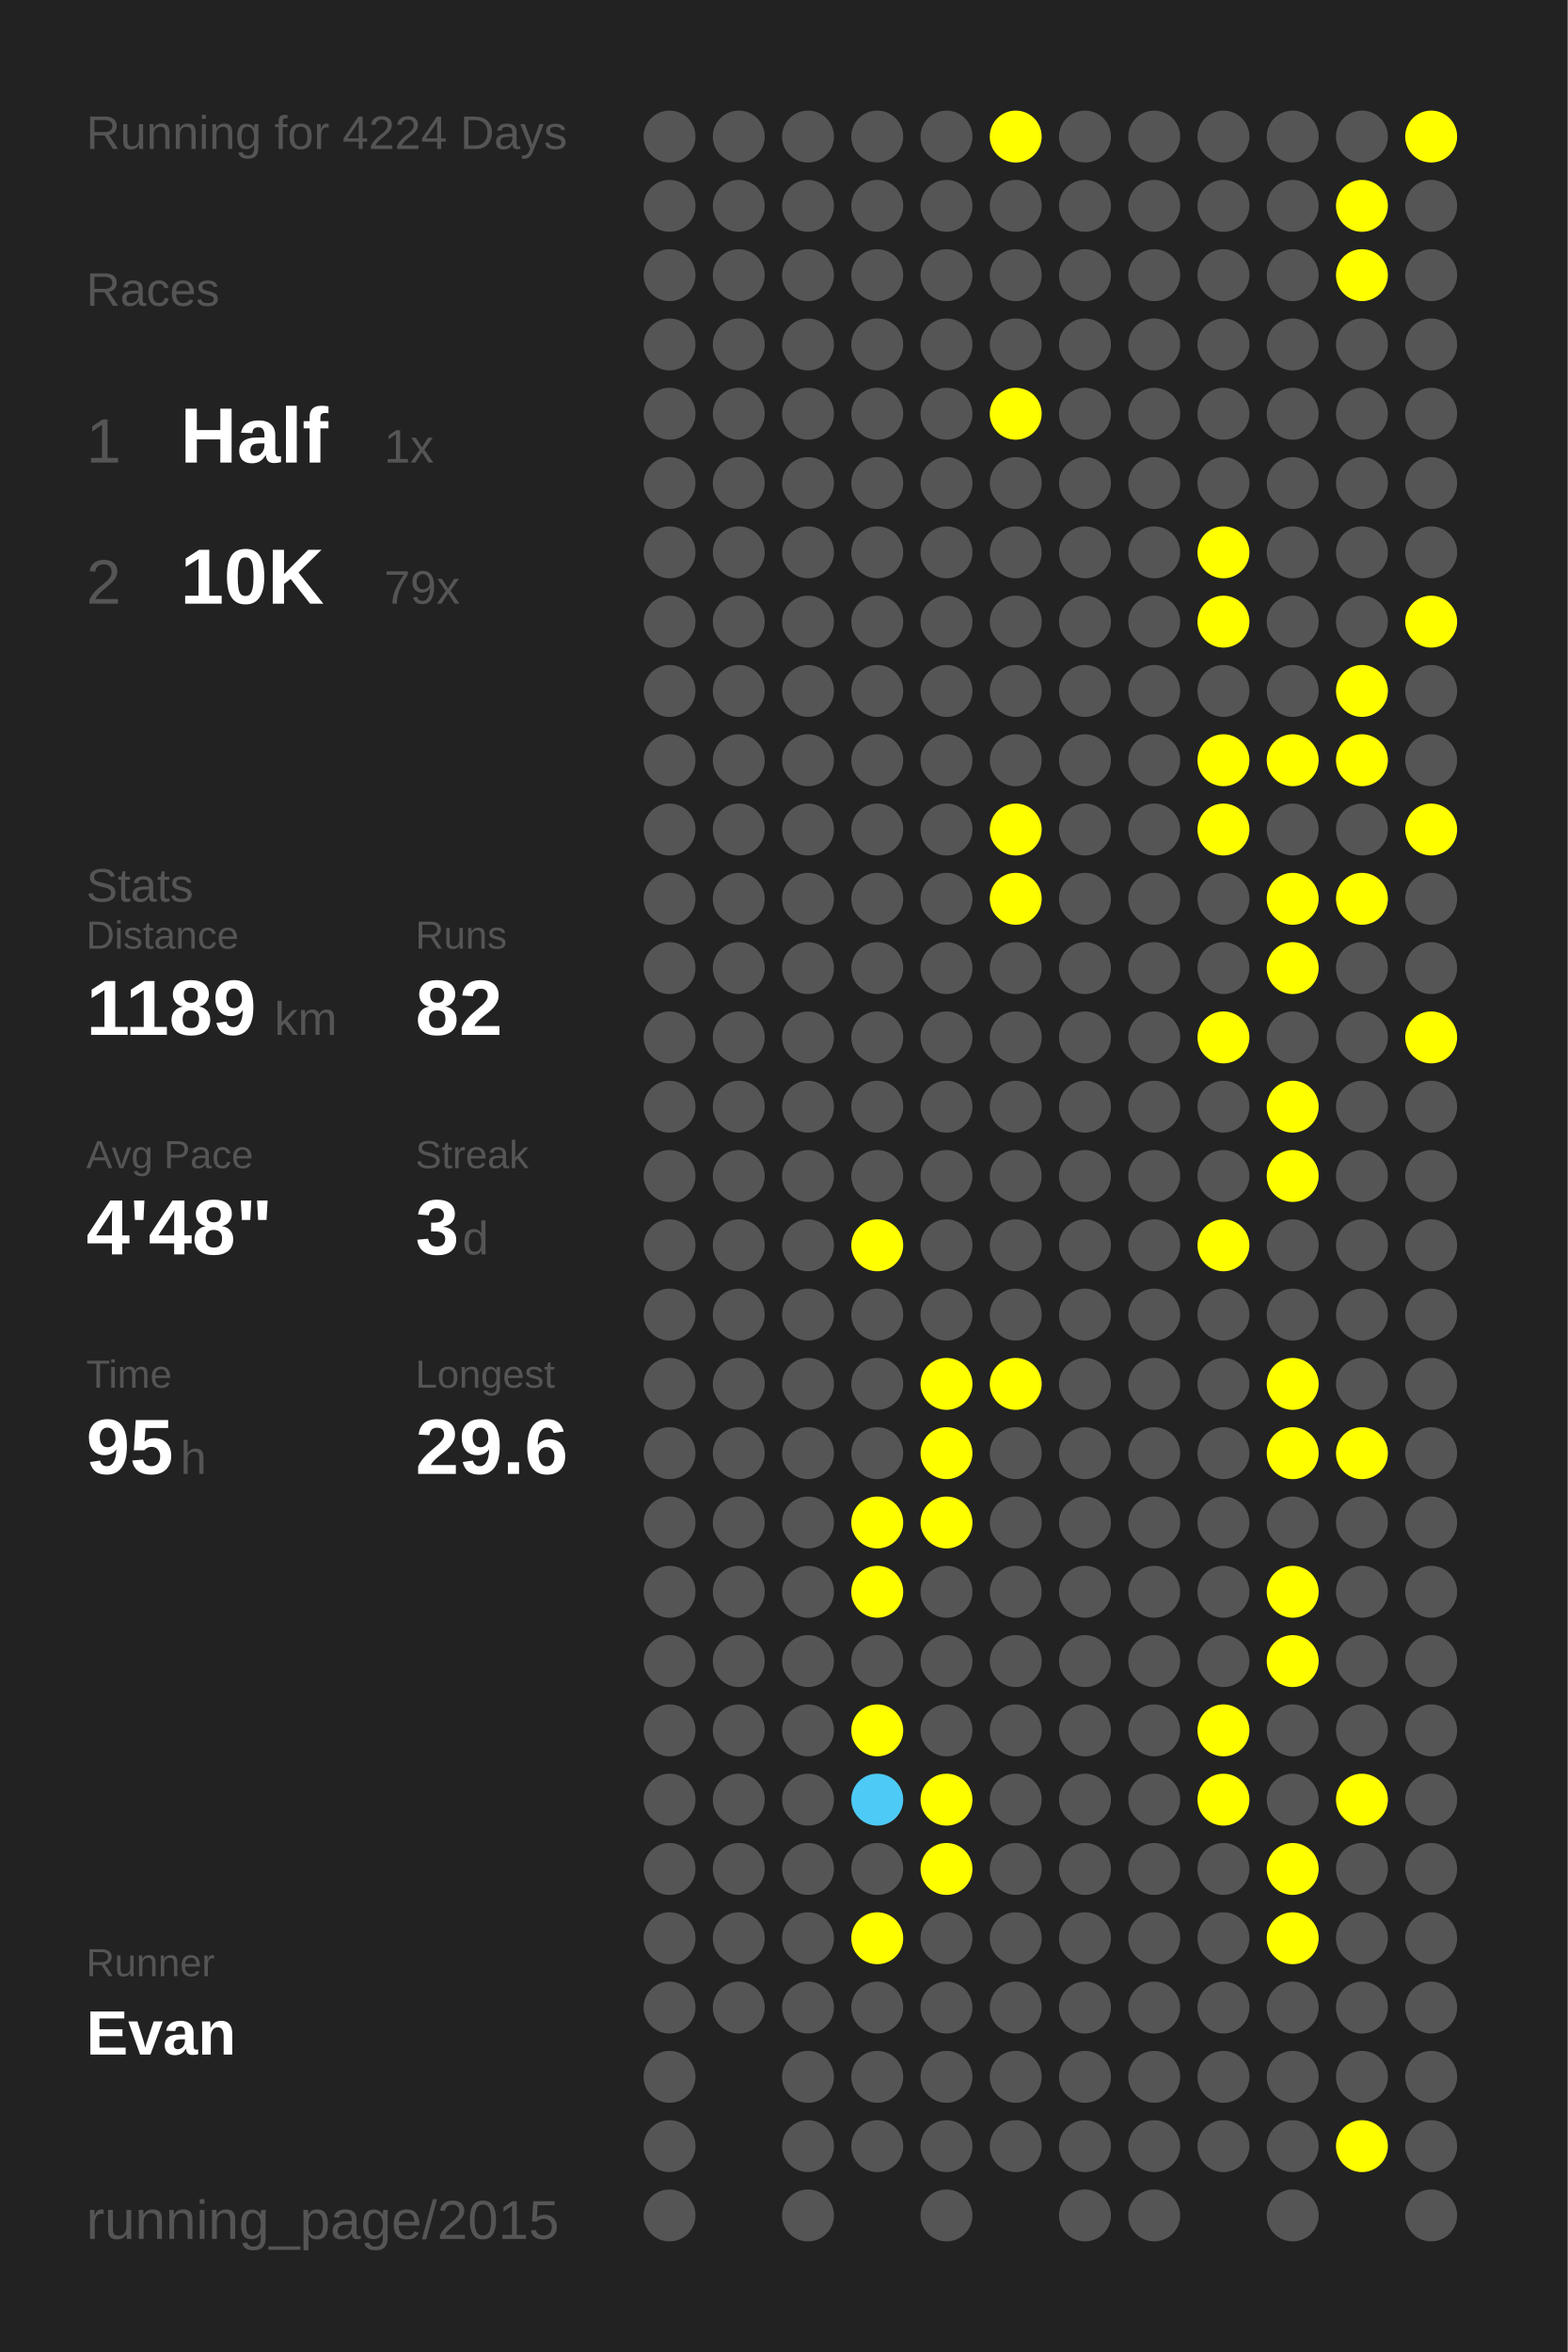
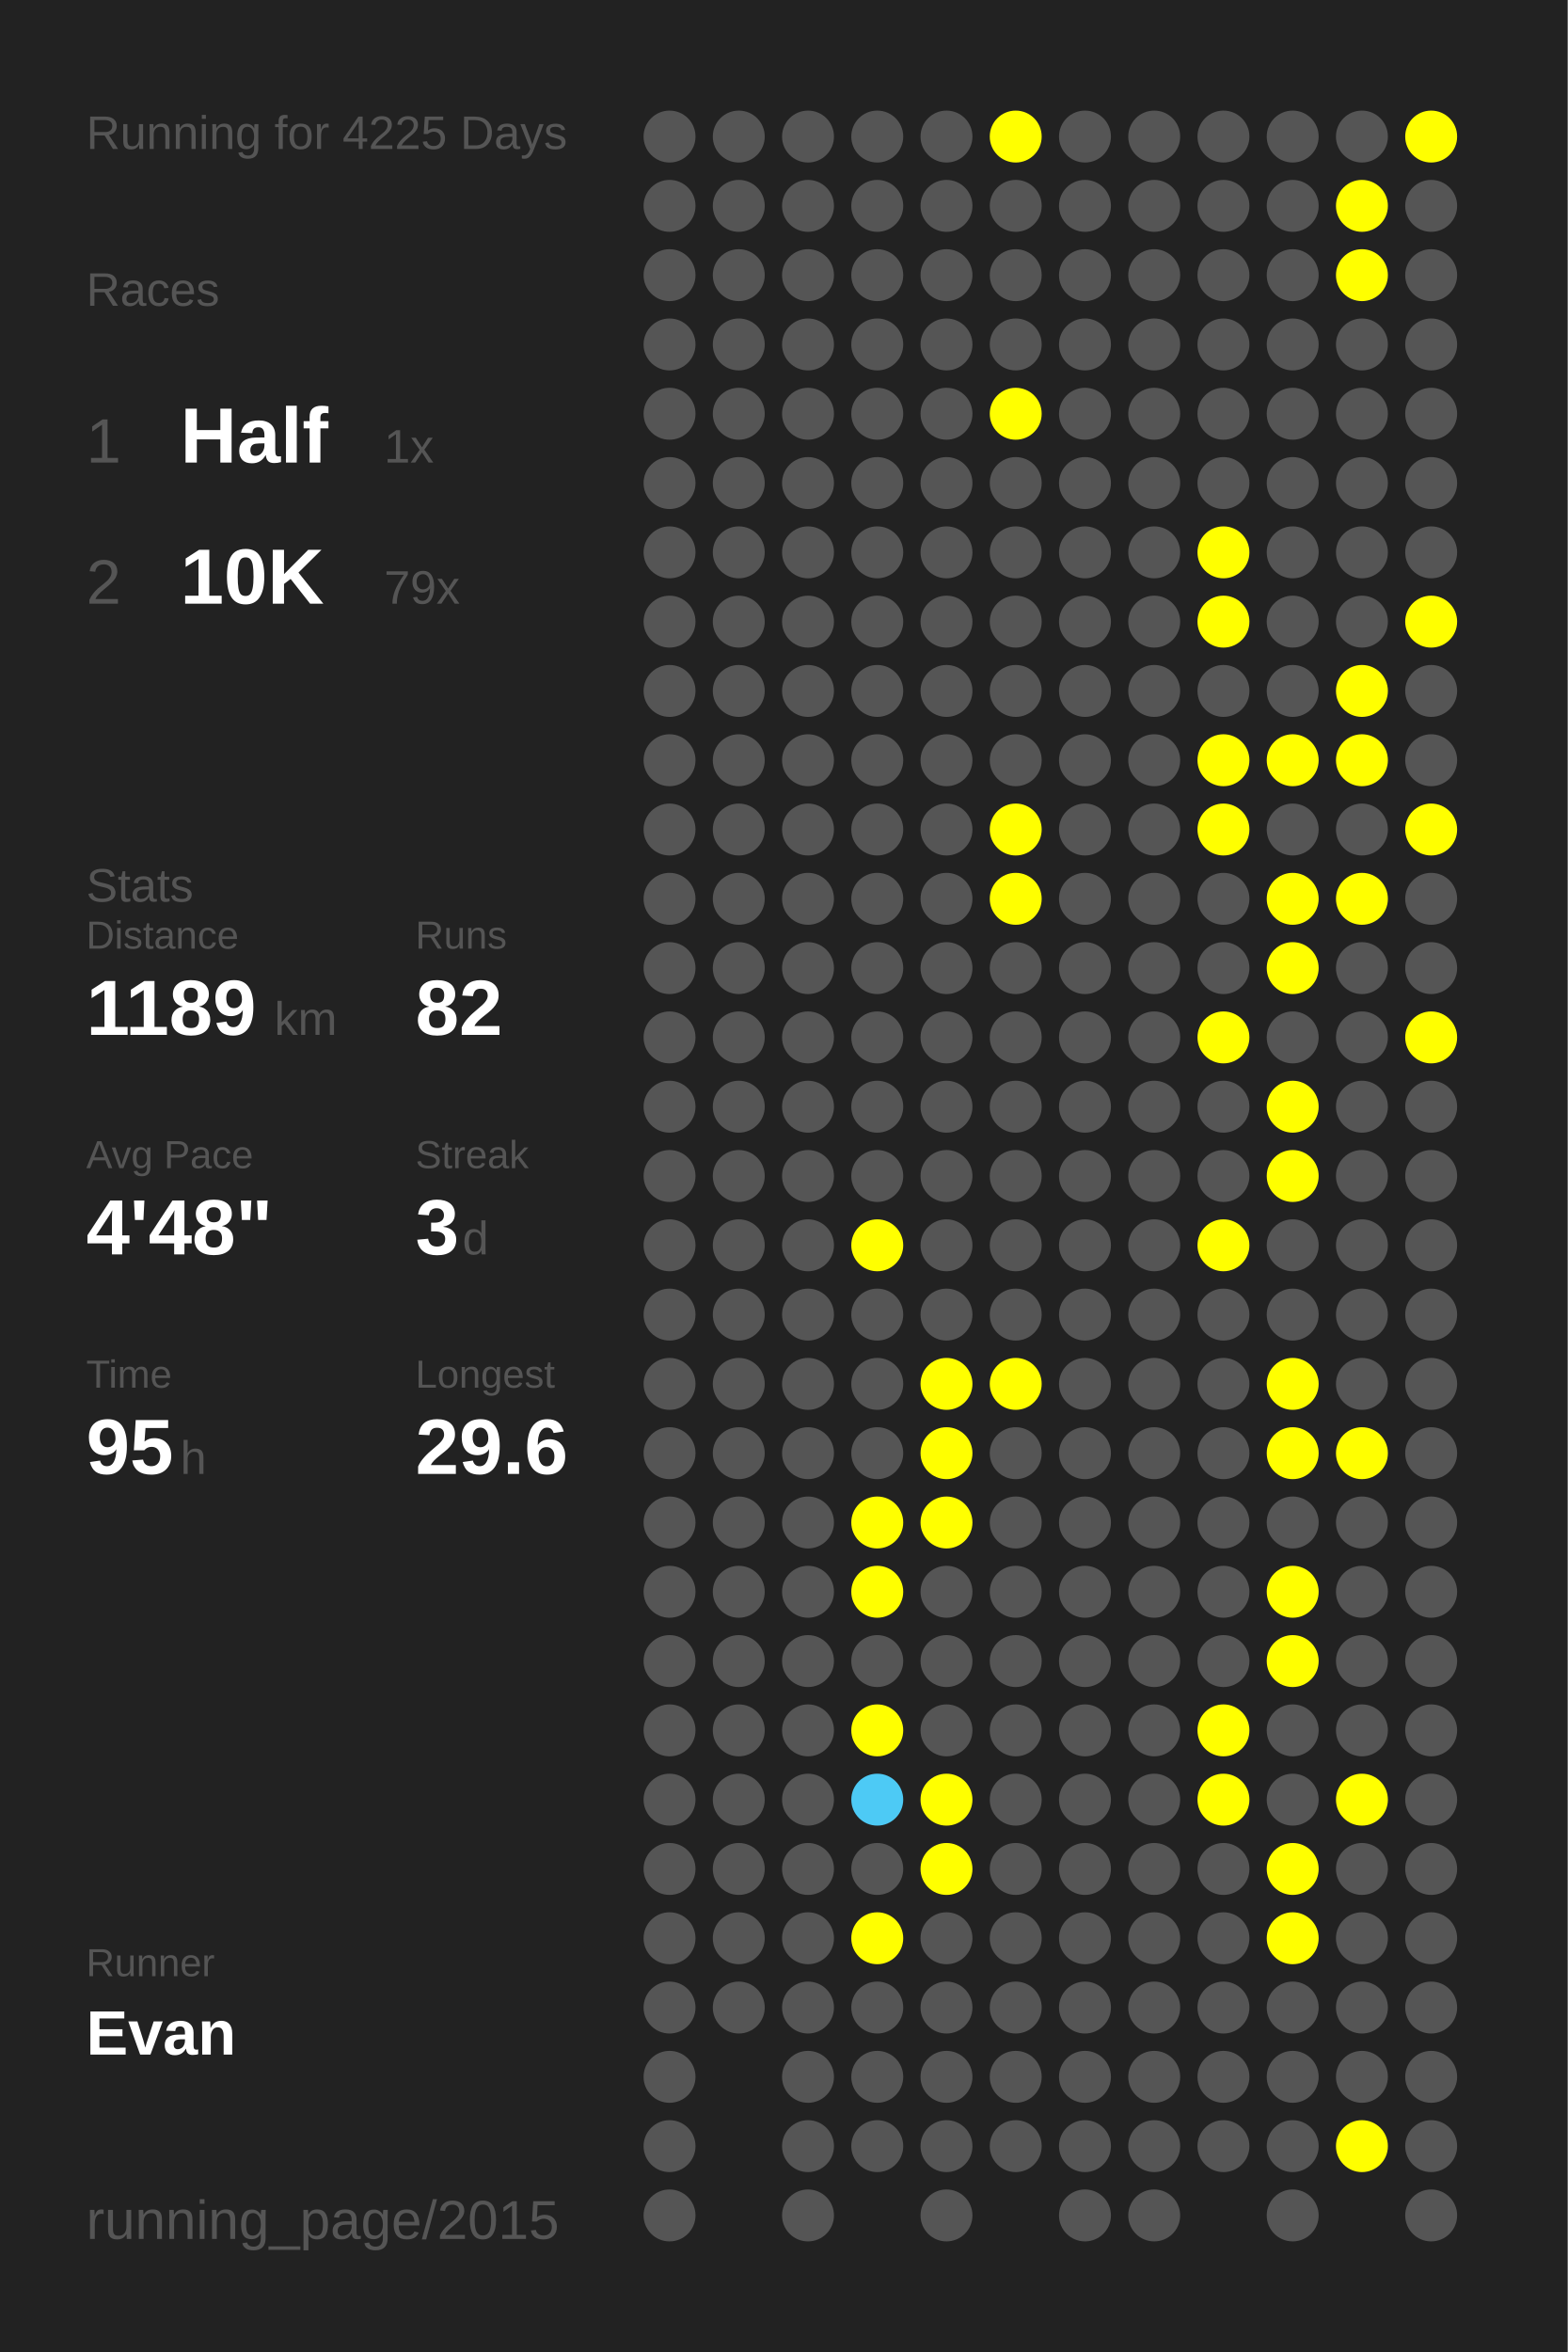
<svg xmlns="http://www.w3.org/2000/svg" baseProfile="full" height="300mm" version="1.1" viewBox="0,0,200,300" width="200mm">
  <defs />
  <rect fill="#222222" height="300" width="200" x="0" y="0" />
-   <text fill="#555555" style="font-size:6px; font-family:Arial;" x="11" y="19">Running for 4224 Days</text>
+   <text fill="#555555" style="font-size:6px; font-family:Arial;" x="11" y="19">Running for 4225 Days</text>
  <text fill="#555555" style="font-size:6px; font-family:Arial;" x="11" y="39">Races</text>
  <text fill="#555555" style="font-size:8px; font-family:Arial;" x="11" y="59">1</text>
  <text fill="#FFFFFF" style="font-size:10px; font-family:Arial; font-weight:bold;" x="23" y="59">Half</text>
  <text fill="#555555" style="font-size:6px; font-family:Arial;" x="49" y="59">1x</text>
  <text fill="#555555" style="font-size:8px; font-family:Arial;" x="11" y="77">2</text>
  <text fill="#FFFFFF" style="font-size:10px; font-family:Arial; font-weight:bold;" x="23" y="77">10K</text>
  <text fill="#555555" style="font-size:6px; font-family:Arial;" x="49" y="77">79x</text>
  <text fill="#555555" style="font-size:6px; font-family:Arial;" x="11" y="115">Stats</text>
  <text fill="#555555" style="font-size:5px; font-family:Arial;" x="11" y="121">Distance</text>
  <text fill="#FFFFFF" style="font-size:10px; font-family:Arial; font-weight:bold;" x="11" y="132">1189</text>
  <text fill="#555555" style="font-size:6px; font-family:Arial;" x="35" y="132">km</text>
  <text fill="#555555" style="font-size:5px; font-family:Arial;" x="53" y="121">Runs</text>
  <text fill="#FFFFFF" style="font-size:10px; font-family:Arial; font-weight:bold;" x="53" y="132">82</text>
  <text fill="#555555" style="font-size:5px; font-family:Arial;" x="11" y="149">Avg Pace</text>
  <text fill="#FFFFFF" style="font-size:10px; font-family:Arial; font-weight:bold;" x="11" y="160">4'48"</text>
  <text fill="#555555" style="font-size:5px; font-family:Arial;" x="53" y="149">Streak</text>
  <text fill="#FFFFFF" style="font-size:10px; font-family:Arial; font-weight:bold;" x="53" y="160">3</text>
  <text fill="#555555" style="font-size:6px; font-family:Arial;" x="59" y="160">d</text>
  <text fill="#555555" style="font-size:5px; font-family:Arial;" x="11" y="177">Time</text>
  <text fill="#FFFFFF" style="font-size:10px; font-family:Arial; font-weight:bold;" x="11" y="188">95</text>
  <text fill="#555555" style="font-size:6px; font-family:Arial;" x="23" y="188">h</text>
  <text fill="#555555" style="font-size:5px; font-family:Arial;" x="53" y="177">Longest</text>
  <text fill="#FFFFFF" style="font-size:10px; font-family:Arial; font-weight:bold;" x="53" y="188">29.6</text>
  <text fill="#555555" style="font-size:5px; font-family:Arial;" x="11" y="252.065">Runner</text>
  <text fill="#FFFFFF" style="font-size:8px; font-family:Arial; font-weight:bold;" x="11" y="262.065">Evan</text>
  <text fill="#555555" style="font-size:7px; font-family:Arial;" x="11" y="285.581">running_page/2015</text>
  <circle cx="85.417" cy="17.419" fill="#555555" r="3.312" />
  <circle cx="85.417" cy="26.258" fill="#555555" r="3.312" />
  <circle cx="85.417" cy="35.097" fill="#555555" r="3.312" />
  <circle cx="85.417" cy="43.935" fill="#555555" r="3.312" />
  <circle cx="85.417" cy="52.774" fill="#555555" r="3.312" />
  <circle cx="85.417" cy="61.613" fill="#555555" r="3.312" />
  <circle cx="85.417" cy="70.452" fill="#555555" r="3.312" />
  <circle cx="85.417" cy="79.29" fill="#555555" r="3.312" />
  <circle cx="85.417" cy="88.129" fill="#555555" r="3.312" />
  <circle cx="85.417" cy="96.968" fill="#555555" r="3.312" />
  <circle cx="85.417" cy="105.806" fill="#555555" r="3.312" />
  <circle cx="85.417" cy="114.645" fill="#555555" r="3.312" />
  <circle cx="85.417" cy="123.484" fill="#555555" r="3.312" />
  <circle cx="85.417" cy="132.323" fill="#555555" r="3.312" />
  <circle cx="85.417" cy="141.161" fill="#555555" r="3.312" />
  <circle cx="85.417" cy="150" fill="#555555" r="3.312" />
  <circle cx="85.417" cy="158.839" fill="#555555" r="3.312" />
  <circle cx="85.417" cy="167.677" fill="#555555" r="3.312" />
  <circle cx="85.417" cy="176.516" fill="#555555" r="3.312" />
  <circle cx="85.417" cy="185.355" fill="#555555" r="3.312" />
  <circle cx="85.417" cy="194.194" fill="#555555" r="3.312" />
  <circle cx="85.417" cy="203.032" fill="#555555" r="3.312" />
  <circle cx="85.417" cy="211.871" fill="#555555" r="3.312" />
  <circle cx="85.417" cy="220.71" fill="#555555" r="3.312" />
  <circle cx="85.417" cy="229.548" fill="#555555" r="3.312" />
  <circle cx="85.417" cy="238.387" fill="#555555" r="3.312" />
  <circle cx="85.417" cy="247.226" fill="#555555" r="3.312" />
  <circle cx="85.417" cy="256.065" fill="#555555" r="3.312" />
  <circle cx="85.417" cy="264.903" fill="#555555" r="3.312" />
  <circle cx="85.417" cy="273.742" fill="#555555" r="3.312" />
  <circle cx="85.417" cy="282.581" fill="#555555" r="3.312" />
  <circle cx="94.25" cy="17.419" fill="#555555" r="3.312" />
  <circle cx="94.25" cy="26.258" fill="#555555" r="3.312" />
  <circle cx="94.25" cy="35.097" fill="#555555" r="3.312" />
  <circle cx="94.25" cy="43.935" fill="#555555" r="3.312" />
  <circle cx="94.25" cy="52.774" fill="#555555" r="3.312" />
  <circle cx="94.25" cy="61.613" fill="#555555" r="3.312" />
  <circle cx="94.25" cy="70.452" fill="#555555" r="3.312" />
  <circle cx="94.25" cy="79.29" fill="#555555" r="3.312" />
  <circle cx="94.25" cy="88.129" fill="#555555" r="3.312" />
  <circle cx="94.25" cy="96.968" fill="#555555" r="3.312" />
  <circle cx="94.25" cy="105.806" fill="#555555" r="3.312" />
  <circle cx="94.25" cy="114.645" fill="#555555" r="3.312" />
  <circle cx="94.25" cy="123.484" fill="#555555" r="3.312" />
  <circle cx="94.25" cy="132.323" fill="#555555" r="3.312" />
  <circle cx="94.25" cy="141.161" fill="#555555" r="3.312" />
  <circle cx="94.25" cy="150" fill="#555555" r="3.312" />
  <circle cx="94.25" cy="158.839" fill="#555555" r="3.312" />
  <circle cx="94.25" cy="167.677" fill="#555555" r="3.312" />
  <circle cx="94.25" cy="176.516" fill="#555555" r="3.312" />
  <circle cx="94.25" cy="185.355" fill="#555555" r="3.312" />
  <circle cx="94.25" cy="194.194" fill="#555555" r="3.312" />
  <circle cx="94.25" cy="203.032" fill="#555555" r="3.312" />
  <circle cx="94.25" cy="211.871" fill="#555555" r="3.312" />
  <circle cx="94.25" cy="220.71" fill="#555555" r="3.312" />
  <circle cx="94.25" cy="229.548" fill="#555555" r="3.312" />
  <circle cx="94.25" cy="238.387" fill="#555555" r="3.312" />
  <circle cx="94.25" cy="247.226" fill="#555555" r="3.312" />
  <circle cx="94.25" cy="256.065" fill="#555555" r="3.312" />
  <circle cx="103.083" cy="17.419" fill="#555555" r="3.312" />
  <circle cx="103.083" cy="26.258" fill="#555555" r="3.312" />
  <circle cx="103.083" cy="35.097" fill="#555555" r="3.312" />
  <circle cx="103.083" cy="43.935" fill="#555555" r="3.312" />
  <circle cx="103.083" cy="52.774" fill="#555555" r="3.312" />
  <circle cx="103.083" cy="61.613" fill="#555555" r="3.312" />
  <circle cx="103.083" cy="70.452" fill="#555555" r="3.312" />
  <circle cx="103.083" cy="79.29" fill="#555555" r="3.312" />
  <circle cx="103.083" cy="88.129" fill="#555555" r="3.312" />
  <circle cx="103.083" cy="96.968" fill="#555555" r="3.312" />
  <circle cx="103.083" cy="105.806" fill="#555555" r="3.312" />
  <circle cx="103.083" cy="114.645" fill="#555555" r="3.312" />
  <circle cx="103.083" cy="123.484" fill="#555555" r="3.312" />
  <circle cx="103.083" cy="132.323" fill="#555555" r="3.312" />
  <circle cx="103.083" cy="141.161" fill="#555555" r="3.312" />
  <circle cx="103.083" cy="150" fill="#555555" r="3.312" />
  <circle cx="103.083" cy="158.839" fill="#555555" r="3.312" />
  <circle cx="103.083" cy="167.677" fill="#555555" r="3.312" />
  <circle cx="103.083" cy="176.516" fill="#555555" r="3.312" />
  <circle cx="103.083" cy="185.355" fill="#555555" r="3.312" />
  <circle cx="103.083" cy="194.194" fill="#555555" r="3.312" />
  <circle cx="103.083" cy="203.032" fill="#555555" r="3.312" />
  <circle cx="103.083" cy="211.871" fill="#555555" r="3.312" />
  <circle cx="103.083" cy="220.71" fill="#555555" r="3.312" />
  <circle cx="103.083" cy="229.548" fill="#555555" r="3.312" />
  <circle cx="103.083" cy="238.387" fill="#555555" r="3.312" />
  <circle cx="103.083" cy="247.226" fill="#555555" r="3.312" />
  <circle cx="103.083" cy="256.065" fill="#555555" r="3.312" />
  <circle cx="103.083" cy="264.903" fill="#555555" r="3.312" />
  <circle cx="103.083" cy="273.742" fill="#555555" r="3.312" />
  <circle cx="103.083" cy="282.581" fill="#555555" r="3.312" />
  <circle cx="111.917" cy="17.419" fill="#555555" r="3.312" />
  <circle cx="111.917" cy="26.258" fill="#555555" r="3.312" />
  <circle cx="111.917" cy="35.097" fill="#555555" r="3.312" />
  <circle cx="111.917" cy="43.935" fill="#555555" r="3.312" />
  <circle cx="111.917" cy="52.774" fill="#555555" r="3.312" />
  <circle cx="111.917" cy="61.613" fill="#555555" r="3.312" />
  <circle cx="111.917" cy="70.452" fill="#555555" r="3.312" />
  <circle cx="111.917" cy="79.29" fill="#555555" r="3.312" />
  <circle cx="111.917" cy="88.129" fill="#555555" r="3.312" />
  <circle cx="111.917" cy="96.968" fill="#555555" r="3.312" />
  <circle cx="111.917" cy="105.806" fill="#555555" r="3.312" />
  <circle cx="111.917" cy="114.645" fill="#555555" r="3.312" />
  <circle cx="111.917" cy="123.484" fill="#555555" r="3.312" />
  <circle cx="111.917" cy="132.323" fill="#555555" r="3.312" />
  <circle cx="111.917" cy="141.161" fill="#555555" r="3.312" />
  <circle cx="111.917" cy="150" fill="#555555" r="3.312" />
  <circle cx="111.917" cy="158.839" fill="#FFFF00" r="3.312" />
  <circle cx="111.917" cy="167.677" fill="#555555" r="3.312" />
  <circle cx="111.917" cy="176.516" fill="#555555" r="3.312" />
  <circle cx="111.917" cy="185.355" fill="#555555" r="3.312" />
  <circle cx="111.917" cy="194.194" fill="#FFFF00" r="3.312" />
  <circle cx="111.917" cy="203.032" fill="#FFFF00" r="3.312" />
  <circle cx="111.917" cy="211.871" fill="#555555" r="3.312" />
  <circle cx="111.917" cy="220.71" fill="#FFFF00" r="3.312" />
  <circle cx="111.917" cy="229.548" fill="#4dcaf5" r="3.312" />
  <circle cx="111.917" cy="238.387" fill="#555555" r="3.312" />
  <circle cx="111.917" cy="247.226" fill="#FFFF00" r="3.312" />
  <circle cx="111.917" cy="256.065" fill="#555555" r="3.312" />
  <circle cx="111.917" cy="264.903" fill="#555555" r="3.312" />
  <circle cx="111.917" cy="273.742" fill="#555555" r="3.312" />
  <circle cx="120.75" cy="17.419" fill="#555555" r="3.312" />
  <circle cx="120.75" cy="26.258" fill="#555555" r="3.312" />
  <circle cx="120.75" cy="35.097" fill="#555555" r="3.312" />
  <circle cx="120.75" cy="43.935" fill="#555555" r="3.312" />
  <circle cx="120.75" cy="52.774" fill="#555555" r="3.312" />
  <circle cx="120.75" cy="61.613" fill="#555555" r="3.312" />
  <circle cx="120.75" cy="70.452" fill="#555555" r="3.312" />
  <circle cx="120.75" cy="79.29" fill="#555555" r="3.312" />
  <circle cx="120.75" cy="88.129" fill="#555555" r="3.312" />
  <circle cx="120.75" cy="96.968" fill="#555555" r="3.312" />
  <circle cx="120.75" cy="105.806" fill="#555555" r="3.312" />
  <circle cx="120.75" cy="114.645" fill="#555555" r="3.312" />
  <circle cx="120.75" cy="123.484" fill="#555555" r="3.312" />
  <circle cx="120.75" cy="132.323" fill="#555555" r="3.312" />
  <circle cx="120.75" cy="141.161" fill="#555555" r="3.312" />
  <circle cx="120.75" cy="150" fill="#555555" r="3.312" />
  <circle cx="120.75" cy="158.839" fill="#555555" r="3.312" />
  <circle cx="120.75" cy="167.677" fill="#555555" r="3.312" />
  <circle cx="120.75" cy="176.516" fill="#FFFF00" r="3.312" />
  <circle cx="120.75" cy="185.355" fill="#FFFF00" r="3.312" />
  <circle cx="120.75" cy="194.194" fill="#FFFF00" r="3.312" />
  <circle cx="120.75" cy="203.032" fill="#555555" r="3.312" />
  <circle cx="120.75" cy="211.871" fill="#555555" r="3.312" />
  <circle cx="120.75" cy="220.71" fill="#555555" r="3.312" />
  <circle cx="120.75" cy="229.548" fill="#FFFF00" r="3.312" />
  <circle cx="120.75" cy="238.387" fill="#FFFF00" r="3.312" />
  <circle cx="120.75" cy="247.226" fill="#555555" r="3.312" />
  <circle cx="120.75" cy="256.065" fill="#555555" r="3.312" />
  <circle cx="120.75" cy="264.903" fill="#555555" r="3.312" />
  <circle cx="120.75" cy="273.742" fill="#555555" r="3.312" />
  <circle cx="120.75" cy="282.581" fill="#555555" r="3.312" />
  <circle cx="129.583" cy="17.419" fill="#FFFF00" r="3.312" />
  <circle cx="129.583" cy="26.258" fill="#555555" r="3.312" />
  <circle cx="129.583" cy="35.097" fill="#555555" r="3.312" />
  <circle cx="129.583" cy="43.935" fill="#555555" r="3.312" />
  <circle cx="129.583" cy="52.774" fill="#FFFF00" r="3.312" />
  <circle cx="129.583" cy="61.613" fill="#555555" r="3.312" />
  <circle cx="129.583" cy="70.452" fill="#555555" r="3.312" />
  <circle cx="129.583" cy="79.29" fill="#555555" r="3.312" />
  <circle cx="129.583" cy="88.129" fill="#555555" r="3.312" />
  <circle cx="129.583" cy="96.968" fill="#555555" r="3.312" />
  <circle cx="129.583" cy="105.806" fill="#FFFF00" r="3.312" />
  <circle cx="129.583" cy="114.645" fill="#FFFF00" r="3.312" />
  <circle cx="129.583" cy="123.484" fill="#555555" r="3.312" />
  <circle cx="129.583" cy="132.323" fill="#555555" r="3.312" />
  <circle cx="129.583" cy="141.161" fill="#555555" r="3.312" />
  <circle cx="129.583" cy="150" fill="#555555" r="3.312" />
  <circle cx="129.583" cy="158.839" fill="#555555" r="3.312" />
  <circle cx="129.583" cy="167.677" fill="#555555" r="3.312" />
  <circle cx="129.583" cy="176.516" fill="#FFFF00" r="3.312" />
  <circle cx="129.583" cy="185.355" fill="#555555" r="3.312" />
  <circle cx="129.583" cy="194.194" fill="#555555" r="3.312" />
  <circle cx="129.583" cy="203.032" fill="#555555" r="3.312" />
  <circle cx="129.583" cy="211.871" fill="#555555" r="3.312" />
  <circle cx="129.583" cy="220.71" fill="#555555" r="3.312" />
  <circle cx="129.583" cy="229.548" fill="#555555" r="3.312" />
  <circle cx="129.583" cy="238.387" fill="#555555" r="3.312" />
  <circle cx="129.583" cy="247.226" fill="#555555" r="3.312" />
  <circle cx="129.583" cy="256.065" fill="#555555" r="3.312" />
  <circle cx="129.583" cy="264.903" fill="#555555" r="3.312" />
  <circle cx="129.583" cy="273.742" fill="#555555" r="3.312" />
  <circle cx="138.417" cy="17.419" fill="#555555" r="3.312" />
  <circle cx="138.417" cy="26.258" fill="#555555" r="3.312" />
  <circle cx="138.417" cy="35.097" fill="#555555" r="3.312" />
  <circle cx="138.417" cy="43.935" fill="#555555" r="3.312" />
  <circle cx="138.417" cy="52.774" fill="#555555" r="3.312" />
  <circle cx="138.417" cy="61.613" fill="#555555" r="3.312" />
  <circle cx="138.417" cy="70.452" fill="#555555" r="3.312" />
  <circle cx="138.417" cy="79.29" fill="#555555" r="3.312" />
  <circle cx="138.417" cy="88.129" fill="#555555" r="3.312" />
  <circle cx="138.417" cy="96.968" fill="#555555" r="3.312" />
  <circle cx="138.417" cy="105.806" fill="#555555" r="3.312" />
  <circle cx="138.417" cy="114.645" fill="#555555" r="3.312" />
  <circle cx="138.417" cy="123.484" fill="#555555" r="3.312" />
  <circle cx="138.417" cy="132.323" fill="#555555" r="3.312" />
  <circle cx="138.417" cy="141.161" fill="#555555" r="3.312" />
  <circle cx="138.417" cy="150" fill="#555555" r="3.312" />
  <circle cx="138.417" cy="158.839" fill="#555555" r="3.312" />
  <circle cx="138.417" cy="167.677" fill="#555555" r="3.312" />
  <circle cx="138.417" cy="176.516" fill="#555555" r="3.312" />
  <circle cx="138.417" cy="185.355" fill="#555555" r="3.312" />
  <circle cx="138.417" cy="194.194" fill="#555555" r="3.312" />
  <circle cx="138.417" cy="203.032" fill="#555555" r="3.312" />
  <circle cx="138.417" cy="211.871" fill="#555555" r="3.312" />
  <circle cx="138.417" cy="220.71" fill="#555555" r="3.312" />
  <circle cx="138.417" cy="229.548" fill="#555555" r="3.312" />
  <circle cx="138.417" cy="238.387" fill="#555555" r="3.312" />
  <circle cx="138.417" cy="247.226" fill="#555555" r="3.312" />
  <circle cx="138.417" cy="256.065" fill="#555555" r="3.312" />
  <circle cx="138.417" cy="264.903" fill="#555555" r="3.312" />
  <circle cx="138.417" cy="273.742" fill="#555555" r="3.312" />
  <circle cx="138.417" cy="282.581" fill="#555555" r="3.312" />
  <circle cx="147.25" cy="17.419" fill="#555555" r="3.312" />
  <circle cx="147.25" cy="26.258" fill="#555555" r="3.312" />
  <circle cx="147.25" cy="35.097" fill="#555555" r="3.312" />
  <circle cx="147.25" cy="43.935" fill="#555555" r="3.312" />
  <circle cx="147.25" cy="52.774" fill="#555555" r="3.312" />
  <circle cx="147.25" cy="61.613" fill="#555555" r="3.312" />
  <circle cx="147.25" cy="70.452" fill="#555555" r="3.312" />
  <circle cx="147.25" cy="79.29" fill="#555555" r="3.312" />
  <circle cx="147.25" cy="88.129" fill="#555555" r="3.312" />
  <circle cx="147.25" cy="96.968" fill="#555555" r="3.312" />
  <circle cx="147.25" cy="105.806" fill="#555555" r="3.312" />
  <circle cx="147.25" cy="114.645" fill="#555555" r="3.312" />
  <circle cx="147.25" cy="123.484" fill="#555555" r="3.312" />
  <circle cx="147.25" cy="132.323" fill="#555555" r="3.312" />
  <circle cx="147.25" cy="141.161" fill="#555555" r="3.312" />
  <circle cx="147.25" cy="150" fill="#555555" r="3.312" />
  <circle cx="147.25" cy="158.839" fill="#555555" r="3.312" />
  <circle cx="147.25" cy="167.677" fill="#555555" r="3.312" />
  <circle cx="147.25" cy="176.516" fill="#555555" r="3.312" />
  <circle cx="147.25" cy="185.355" fill="#555555" r="3.312" />
  <circle cx="147.25" cy="194.194" fill="#555555" r="3.312" />
  <circle cx="147.25" cy="203.032" fill="#555555" r="3.312" />
  <circle cx="147.25" cy="211.871" fill="#555555" r="3.312" />
  <circle cx="147.25" cy="220.71" fill="#555555" r="3.312" />
  <circle cx="147.25" cy="229.548" fill="#555555" r="3.312" />
  <circle cx="147.25" cy="238.387" fill="#555555" r="3.312" />
  <circle cx="147.25" cy="247.226" fill="#555555" r="3.312" />
  <circle cx="147.25" cy="256.065" fill="#555555" r="3.312" />
  <circle cx="147.25" cy="264.903" fill="#555555" r="3.312" />
  <circle cx="147.25" cy="273.742" fill="#555555" r="3.312" />
  <circle cx="147.25" cy="282.581" fill="#555555" r="3.312" />
  <circle cx="156.083" cy="17.419" fill="#555555" r="3.312" />
  <circle cx="156.083" cy="26.258" fill="#555555" r="3.312" />
  <circle cx="156.083" cy="35.097" fill="#555555" r="3.312" />
  <circle cx="156.083" cy="43.935" fill="#555555" r="3.312" />
  <circle cx="156.083" cy="52.774" fill="#555555" r="3.312" />
  <circle cx="156.083" cy="61.613" fill="#555555" r="3.312" />
  <circle cx="156.083" cy="70.452" fill="#FFFF00" r="3.312" />
  <circle cx="156.083" cy="79.29" fill="#FFFF00" r="3.312" />
  <circle cx="156.083" cy="88.129" fill="#555555" r="3.312" />
  <circle cx="156.083" cy="96.968" fill="#FFFF00" r="3.312" />
  <circle cx="156.083" cy="105.806" fill="#FFFF00" r="3.312" />
  <circle cx="156.083" cy="114.645" fill="#555555" r="3.312" />
  <circle cx="156.083" cy="123.484" fill="#555555" r="3.312" />
  <circle cx="156.083" cy="132.323" fill="#FFFF00" r="3.312" />
  <circle cx="156.083" cy="141.161" fill="#555555" r="3.312" />
  <circle cx="156.083" cy="150" fill="#555555" r="3.312" />
  <circle cx="156.083" cy="158.839" fill="#FFFF00" r="3.312" />
  <circle cx="156.083" cy="167.677" fill="#555555" r="3.312" />
  <circle cx="156.083" cy="176.516" fill="#555555" r="3.312" />
  <circle cx="156.083" cy="185.355" fill="#555555" r="3.312" />
  <circle cx="156.083" cy="194.194" fill="#555555" r="3.312" />
  <circle cx="156.083" cy="203.032" fill="#555555" r="3.312" />
  <circle cx="156.083" cy="211.871" fill="#555555" r="3.312" />
  <circle cx="156.083" cy="220.71" fill="#FFFF00" r="3.312" />
  <circle cx="156.083" cy="229.548" fill="#FFFF00" r="3.312" />
  <circle cx="156.083" cy="238.387" fill="#555555" r="3.312" />
  <circle cx="156.083" cy="247.226" fill="#555555" r="3.312" />
  <circle cx="156.083" cy="256.065" fill="#555555" r="3.312" />
  <circle cx="156.083" cy="264.903" fill="#555555" r="3.312" />
  <circle cx="156.083" cy="273.742" fill="#555555" r="3.312" />
  <circle cx="164.917" cy="17.419" fill="#555555" r="3.312" />
  <circle cx="164.917" cy="26.258" fill="#555555" r="3.312" />
  <circle cx="164.917" cy="35.097" fill="#555555" r="3.312" />
  <circle cx="164.917" cy="43.935" fill="#555555" r="3.312" />
  <circle cx="164.917" cy="52.774" fill="#555555" r="3.312" />
  <circle cx="164.917" cy="61.613" fill="#555555" r="3.312" />
  <circle cx="164.917" cy="70.452" fill="#555555" r="3.312" />
  <circle cx="164.917" cy="79.29" fill="#555555" r="3.312" />
  <circle cx="164.917" cy="88.129" fill="#555555" r="3.312" />
  <circle cx="164.917" cy="96.968" fill="#FFFF00" r="3.312" />
  <circle cx="164.917" cy="105.806" fill="#555555" r="3.312" />
  <circle cx="164.917" cy="114.645" fill="#FFFF00" r="3.312" />
  <circle cx="164.917" cy="123.484" fill="#FFFF00" r="3.312" />
  <circle cx="164.917" cy="132.323" fill="#555555" r="3.312" />
  <circle cx="164.917" cy="141.161" fill="#FFFF00" r="3.312" />
  <circle cx="164.917" cy="150" fill="#FFFF00" r="3.312" />
  <circle cx="164.917" cy="158.839" fill="#555555" r="3.312" />
  <circle cx="164.917" cy="167.677" fill="#555555" r="3.312" />
  <circle cx="164.917" cy="176.516" fill="#FFFF00" r="3.312" />
  <circle cx="164.917" cy="185.355" fill="#FFFF00" r="3.312" />
  <circle cx="164.917" cy="194.194" fill="#555555" r="3.312" />
  <circle cx="164.917" cy="203.032" fill="#FFFF00" r="3.312" />
  <circle cx="164.917" cy="211.871" fill="#FFFF00" r="3.312" />
  <circle cx="164.917" cy="220.71" fill="#555555" r="3.312" />
  <circle cx="164.917" cy="229.548" fill="#555555" r="3.312" />
  <circle cx="164.917" cy="238.387" fill="#FFFF00" r="3.312" />
  <circle cx="164.917" cy="247.226" fill="#FFFF00" r="3.312" />
  <circle cx="164.917" cy="256.065" fill="#555555" r="3.312" />
  <circle cx="164.917" cy="264.903" fill="#555555" r="3.312" />
  <circle cx="164.917" cy="273.742" fill="#555555" r="3.312" />
  <circle cx="164.917" cy="282.581" fill="#555555" r="3.312" />
  <circle cx="173.75" cy="17.419" fill="#555555" r="3.312" />
  <circle cx="173.75" cy="26.258" fill="#FFFF00" r="3.312" />
  <circle cx="173.75" cy="35.097" fill="#FFFF00" r="3.312" />
  <circle cx="173.75" cy="43.935" fill="#555555" r="3.312" />
  <circle cx="173.75" cy="52.774" fill="#555555" r="3.312" />
  <circle cx="173.75" cy="61.613" fill="#555555" r="3.312" />
  <circle cx="173.75" cy="70.452" fill="#555555" r="3.312" />
  <circle cx="173.75" cy="79.29" fill="#555555" r="3.312" />
  <circle cx="173.75" cy="88.129" fill="#FFFF00" r="3.312" />
  <circle cx="173.75" cy="96.968" fill="#FFFF00" r="3.312" />
  <circle cx="173.75" cy="105.806" fill="#555555" r="3.312" />
  <circle cx="173.75" cy="114.645" fill="#FFFF00" r="3.312" />
  <circle cx="173.75" cy="123.484" fill="#555555" r="3.312" />
  <circle cx="173.75" cy="132.323" fill="#555555" r="3.312" />
  <circle cx="173.75" cy="141.161" fill="#555555" r="3.312" />
  <circle cx="173.75" cy="150" fill="#555555" r="3.312" />
  <circle cx="173.75" cy="158.839" fill="#555555" r="3.312" />
  <circle cx="173.75" cy="167.677" fill="#555555" r="3.312" />
  <circle cx="173.75" cy="176.516" fill="#555555" r="3.312" />
  <circle cx="173.75" cy="185.355" fill="#FFFF00" r="3.312" />
  <circle cx="173.75" cy="194.194" fill="#555555" r="3.312" />
  <circle cx="173.75" cy="203.032" fill="#555555" r="3.312" />
  <circle cx="173.75" cy="211.871" fill="#555555" r="3.312" />
  <circle cx="173.75" cy="220.71" fill="#555555" r="3.312" />
  <circle cx="173.75" cy="229.548" fill="#FFFF00" r="3.312" />
  <circle cx="173.75" cy="238.387" fill="#555555" r="3.312" />
  <circle cx="173.75" cy="247.226" fill="#555555" r="3.312" />
  <circle cx="173.75" cy="256.065" fill="#555555" r="3.312" />
  <circle cx="173.75" cy="264.903" fill="#555555" r="3.312" />
  <circle cx="173.75" cy="273.742" fill="#FFFF00" r="3.312" />
  <circle cx="182.583" cy="17.419" fill="#FFFF00" r="3.312" />
  <circle cx="182.583" cy="26.258" fill="#555555" r="3.312" />
  <circle cx="182.583" cy="35.097" fill="#555555" r="3.312" />
  <circle cx="182.583" cy="43.935" fill="#555555" r="3.312" />
  <circle cx="182.583" cy="52.774" fill="#555555" r="3.312" />
  <circle cx="182.583" cy="61.613" fill="#555555" r="3.312" />
  <circle cx="182.583" cy="70.452" fill="#555555" r="3.312" />
  <circle cx="182.583" cy="79.29" fill="#FFFF00" r="3.312" />
  <circle cx="182.583" cy="88.129" fill="#555555" r="3.312" />
  <circle cx="182.583" cy="96.968" fill="#555555" r="3.312" />
  <circle cx="182.583" cy="105.806" fill="#FFFF00" r="3.312" />
  <circle cx="182.583" cy="114.645" fill="#555555" r="3.312" />
  <circle cx="182.583" cy="123.484" fill="#555555" r="3.312" />
  <circle cx="182.583" cy="132.323" fill="#FFFF00" r="3.312" />
  <circle cx="182.583" cy="141.161" fill="#555555" r="3.312" />
  <circle cx="182.583" cy="150" fill="#555555" r="3.312" />
  <circle cx="182.583" cy="158.839" fill="#555555" r="3.312" />
  <circle cx="182.583" cy="167.677" fill="#555555" r="3.312" />
  <circle cx="182.583" cy="176.516" fill="#555555" r="3.312" />
  <circle cx="182.583" cy="185.355" fill="#555555" r="3.312" />
  <circle cx="182.583" cy="194.194" fill="#555555" r="3.312" />
  <circle cx="182.583" cy="203.032" fill="#555555" r="3.312" />
  <circle cx="182.583" cy="211.871" fill="#555555" r="3.312" />
  <circle cx="182.583" cy="220.71" fill="#555555" r="3.312" />
  <circle cx="182.583" cy="229.548" fill="#555555" r="3.312" />
  <circle cx="182.583" cy="238.387" fill="#555555" r="3.312" />
  <circle cx="182.583" cy="247.226" fill="#555555" r="3.312" />
  <circle cx="182.583" cy="256.065" fill="#555555" r="3.312" />
  <circle cx="182.583" cy="264.903" fill="#555555" r="3.312" />
  <circle cx="182.583" cy="273.742" fill="#555555" r="3.312" />
  <circle cx="182.583" cy="282.581" fill="#555555" r="3.312" />
</svg>
